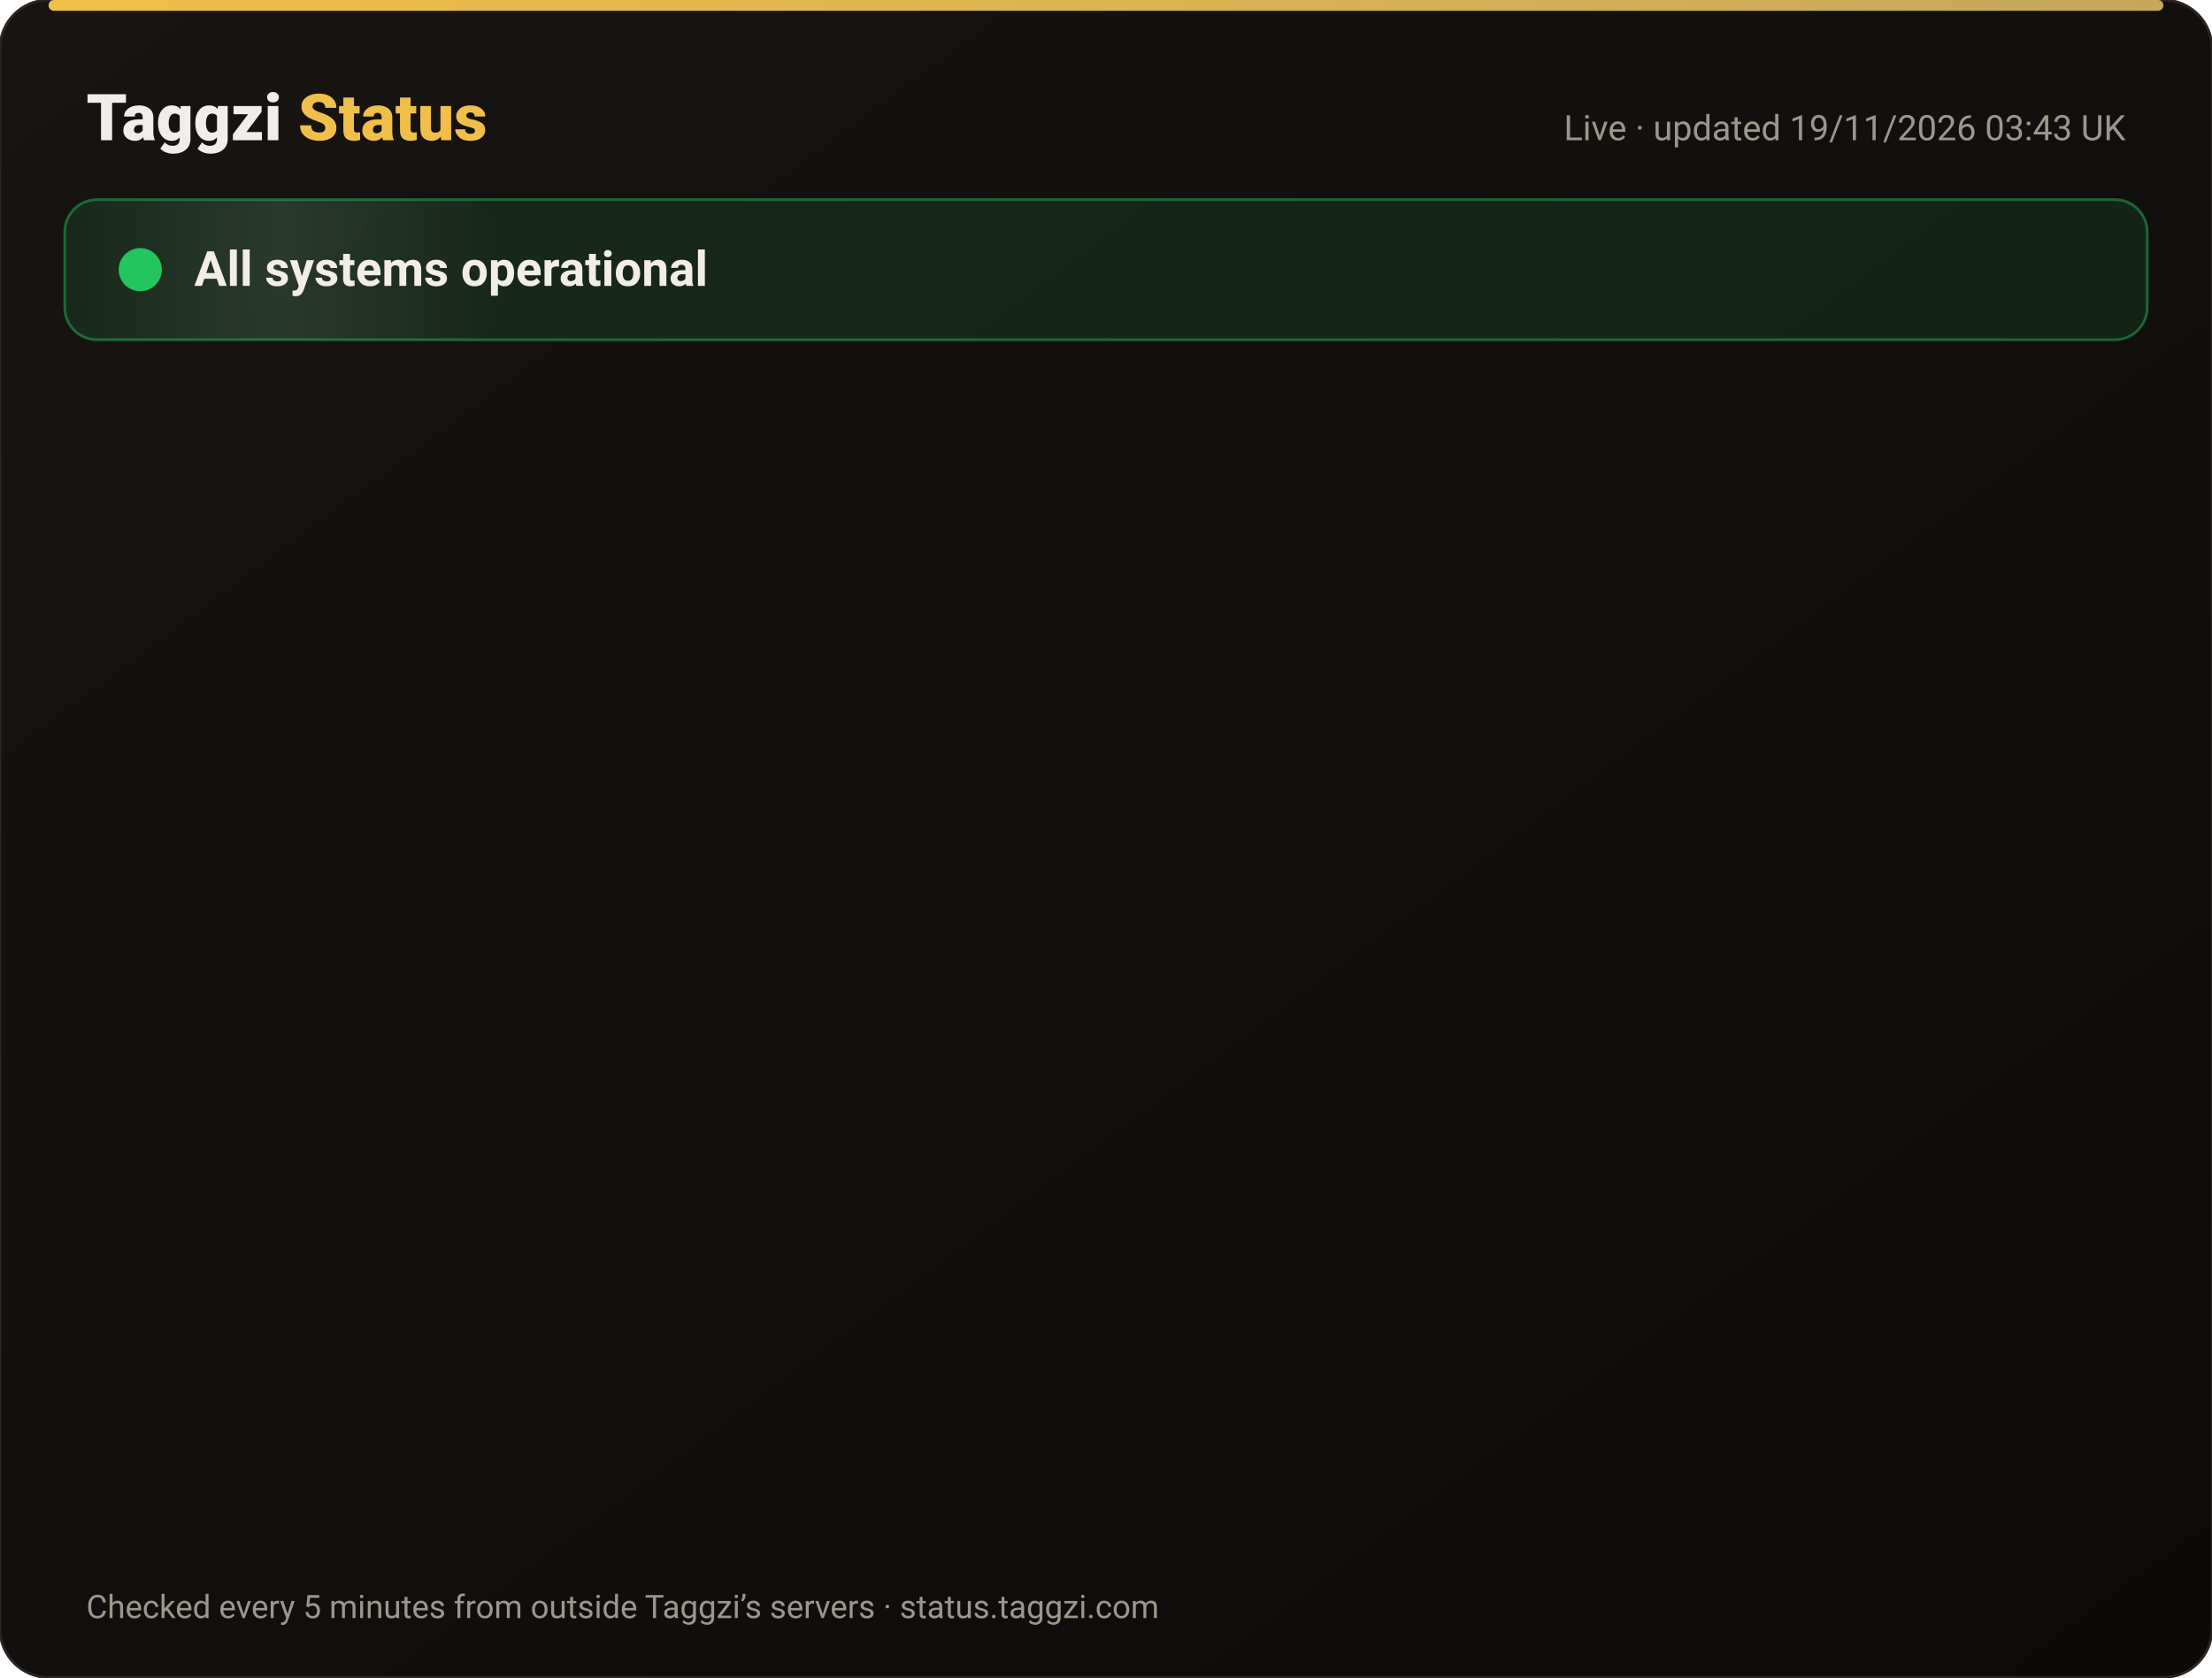
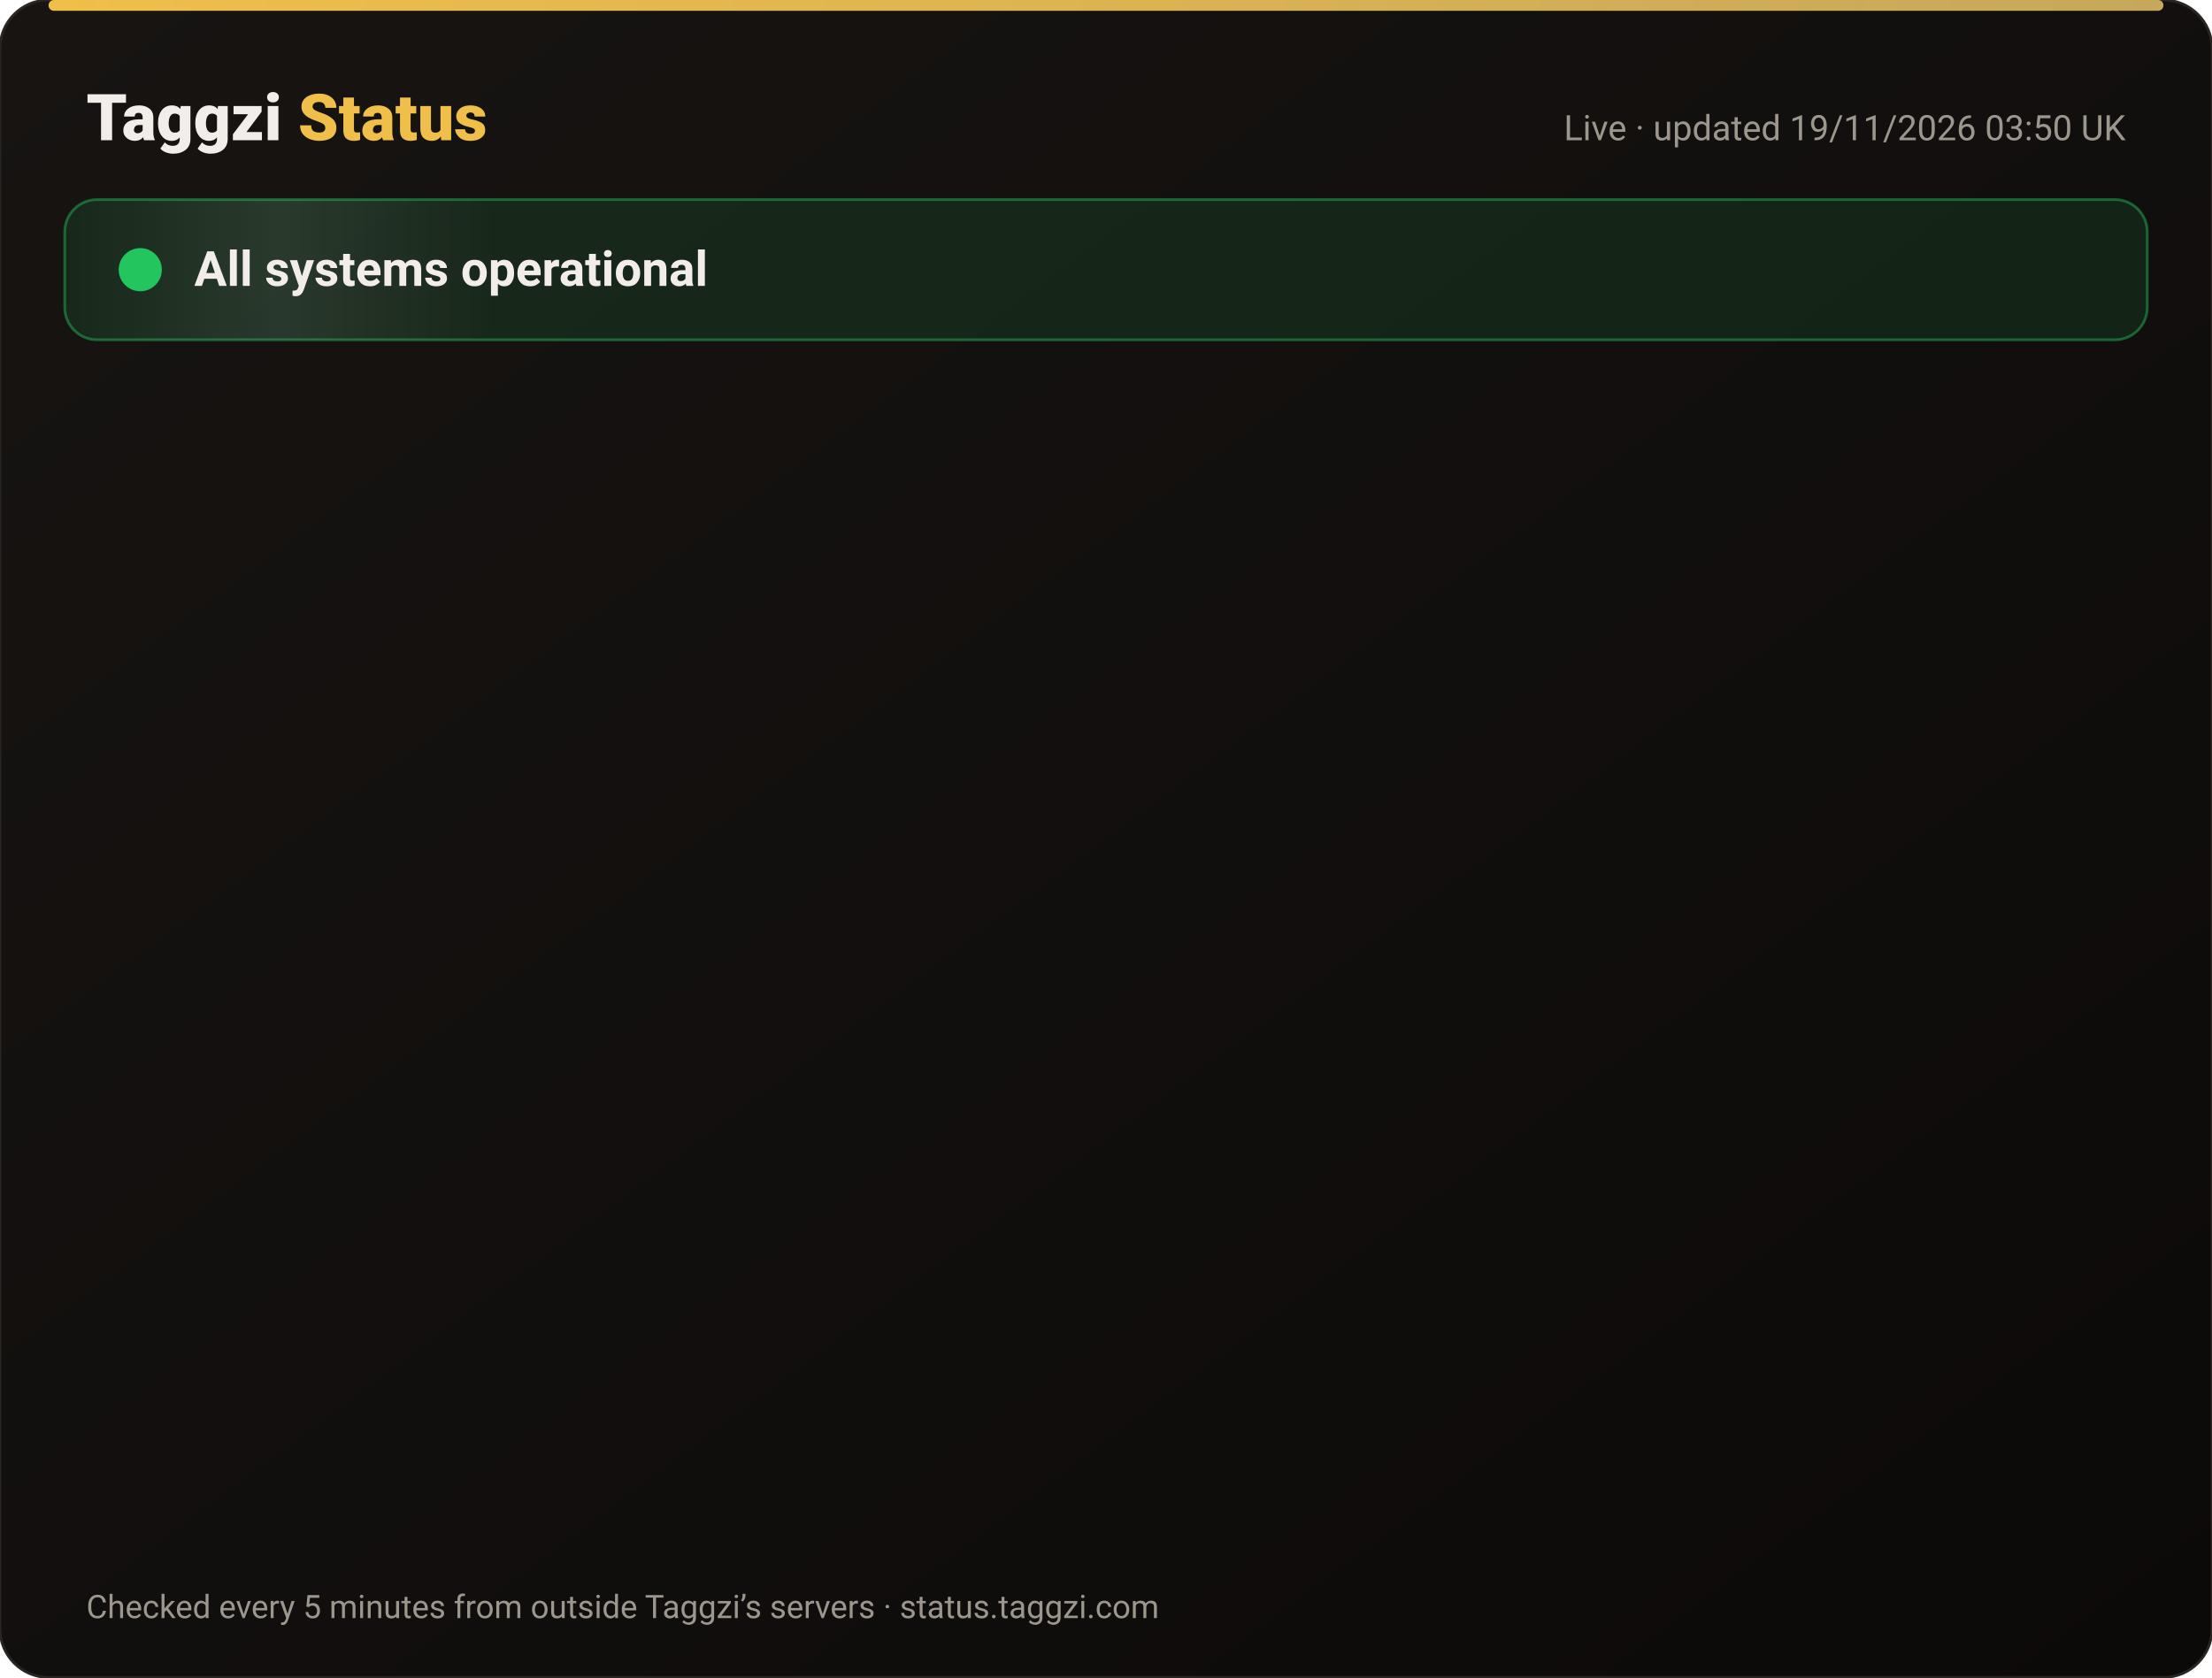
<svg xmlns="http://www.w3.org/2000/svg" width="820" height="622" viewBox="0 0 820 622" font-family="-apple-system,Segoe UI,Roboto,Helvetica,Arial,sans-serif">
  <defs>
    <linearGradient id="bg" x1="0" y1="0" x2="1" y2="1">
      <stop offset="0" stop-color="#171412" />
      <stop offset="1" stop-color="#0C0A09" />
    </linearGradient>
    <linearGradient id="gold" x1="0" x2="1">
      <stop offset="0" stop-color="#F0BF4A" />
      <stop offset="1" stop-color="#c6a85b" />
    </linearGradient>
    <linearGradient id="shine" x1="0" x2="1">
      <stop offset="0" stop-color="#fff" stop-opacity="0" />
      <stop offset=".5" stop-color="#fff" stop-opacity=".08" />
      <stop offset="1" stop-color="#fff" stop-opacity="0" />
    </linearGradient>
  </defs>
  <rect width="820" height="622" rx="18" fill="url(#bg)" stroke="#2a2521" />
  <rect x="18" y="0" width="784" height="4" rx="2" fill="url(#gold)" />
  <text x="32" y="52" font-size="24" font-weight="800" fill="#F2EDE8">Taggzi <tspan fill="#F0BF4A">Status</tspan>
  </text>
-   <text x="788" y="52" font-size="13" fill="#9C968C" text-anchor="end">Live · updated 19/11/2026 03:43 UK</text>
+   <text x="788" y="52" font-size="13" fill="#9C968C" text-anchor="end">Live · updated 19/11/2026 03:50 UK</text>
  <rect x="24" y="74" width="772" height="52" rx="12" fill="#22c55e" fill-opacity=".12" stroke="#22c55e" stroke-opacity=".45" />
  <rect x="24" y="74" width="160" height="52" rx="12" fill="url(#shine)">
    <animate attributeName="x" from="-160" to="820" dur="4s" repeatCount="indefinite" />
  </rect>
  <circle cx="52" cy="100" r="7" fill="#22c55e" />
  <circle cx="52" cy="100" r="7" fill="none" stroke="#22c55e" stroke-width="2">
    <animate attributeName="r" values="7;15;7" dur="2s" repeatCount="indefinite" />
    <animate attributeName="opacity" values=".9;0;.9" dur="2s" repeatCount="indefinite" />
  </circle>
  <text x="72" y="106" font-size="18" font-weight="700" fill="#F2EDE8">All systems operational</text>
  <g opacity="0">
    <animate attributeName="opacity" from="0" to="1" begin="0.00s" dur=".6s" fill="freeze" />
    <line x1="32" y1="188" x2="788" y2="188" stroke="#2a2521" />
    <circle cx="44" cy="166" r="6" fill="#22c55e">
      <animate attributeName="opacity" values="1;.45;1" dur="2.4s" begin="0.00s" repeatCount="indefinite" />
    </circle>
    <text x="62" y="171" font-size="15" font-weight="650" fill="#F2EDE8">Website</text>
    <text x="630" y="171" font-size="13" fill="#9C968C" text-anchor="end">99.97% uptime</text>
    <rect x="648" y="154" width="140" height="24" rx="12" fill="#22c55e" fill-opacity=".14" stroke="#22c55e" stroke-opacity=".5" />
    <text x="718" y="171" font-size="12" font-weight="700" fill="#22c55e" text-anchor="middle">Operational</text>
  </g>
  <g opacity="0">
    <animate attributeName="opacity" from="0" to="1" begin="0.15s" dur=".6s" fill="freeze" />
    <line x1="32" y1="234" x2="788" y2="234" stroke="#2a2521" />
    <circle cx="44" cy="212" r="6" fill="#22c55e">
      <animate attributeName="opacity" values="1;.45;1" dur="2.4s" begin="0.15s" repeatCount="indefinite" />
    </circle>
    <text x="62" y="217" font-size="15" font-weight="650" fill="#F2EDE8">Tag scans</text>
    <text x="630" y="217" font-size="13" fill="#9C968C" text-anchor="end">99.97% uptime</text>
    <rect x="648" y="200" width="140" height="24" rx="12" fill="#22c55e" fill-opacity=".14" stroke="#22c55e" stroke-opacity=".5" />
    <text x="718" y="217" font-size="12" font-weight="700" fill="#22c55e" text-anchor="middle">Operational</text>
  </g>
  <g opacity="0">
    <animate attributeName="opacity" from="0" to="1" begin="0.30s" dur=".6s" fill="freeze" />
    <line x1="32" y1="280" x2="788" y2="280" stroke="#2a2521" />
    <circle cx="44" cy="258" r="6" fill="#22c55e">
      <animate attributeName="opacity" values="1;.45;1" dur="2.4s" begin="0.30s" repeatCount="indefinite" />
    </circle>
    <text x="62" y="263" font-size="15" font-weight="650" fill="#F2EDE8">Manual tag lookup</text>
    <text x="630" y="263" font-size="13" fill="#9C968C" text-anchor="end">99.97% uptime</text>
    <rect x="648" y="246" width="140" height="24" rx="12" fill="#22c55e" fill-opacity=".14" stroke="#22c55e" stroke-opacity=".5" />
    <text x="718" y="263" font-size="12" font-weight="700" fill="#22c55e" text-anchor="middle">Operational</text>
  </g>
  <g opacity="0">
    <animate attributeName="opacity" from="0" to="1" begin="0.45s" dur=".6s" fill="freeze" />
    <line x1="32" y1="326" x2="788" y2="326" stroke="#2a2521" />
    <circle cx="44" cy="304" r="6" fill="#22c55e">
      <animate attributeName="opacity" values="1;.45;1" dur="2.4s" begin="0.45s" repeatCount="indefinite" />
    </circle>
    <text x="62" y="309" font-size="15" font-weight="650" fill="#F2EDE8">App &amp; login</text>
    <text x="630" y="309" font-size="13" fill="#9C968C" text-anchor="end">99.97% uptime</text>
    <rect x="648" y="292" width="140" height="24" rx="12" fill="#22c55e" fill-opacity=".14" stroke="#22c55e" stroke-opacity=".5" />
    <text x="718" y="309" font-size="12" font-weight="700" fill="#22c55e" text-anchor="middle">Operational</text>
  </g>
  <g opacity="0">
    <animate attributeName="opacity" from="0" to="1" begin="0.60s" dur=".6s" fill="freeze" />
    <line x1="32" y1="372" x2="788" y2="372" stroke="#2a2521" />
    <circle cx="44" cy="350" r="6" fill="#22c55e">
      <animate attributeName="opacity" values="1;.45;1" dur="2.4s" begin="0.60s" repeatCount="indefinite" />
    </circle>
    <text x="62" y="355" font-size="15" font-weight="650" fill="#F2EDE8">Community alerts</text>
    <text x="630" y="355" font-size="13" fill="#9C968C" text-anchor="end">99.97% uptime</text>
    <rect x="648" y="338" width="140" height="24" rx="12" fill="#22c55e" fill-opacity=".14" stroke="#22c55e" stroke-opacity=".5" />
    <text x="718" y="355" font-size="12" font-weight="700" fill="#22c55e" text-anchor="middle">Operational</text>
  </g>
  <g opacity="0">
    <animate attributeName="opacity" from="0" to="1" begin="0.75s" dur=".6s" fill="freeze" />
    <line x1="32" y1="418" x2="788" y2="418" stroke="#2a2521" />
    <circle cx="44" cy="396" r="6" fill="#22c55e">
      <animate attributeName="opacity" values="1;.45;1" dur="2.4s" begin="0.75s" repeatCount="indefinite" />
    </circle>
    <text x="62" y="401" font-size="15" font-weight="650" fill="#F2EDE8">Private calling</text>
    <text x="630" y="401" font-size="13" fill="#9C968C" text-anchor="end">99.97% uptime</text>
    <rect x="648" y="384" width="140" height="24" rx="12" fill="#22c55e" fill-opacity=".14" stroke="#22c55e" stroke-opacity=".5" />
    <text x="718" y="401" font-size="12" font-weight="700" fill="#22c55e" text-anchor="middle">Operational</text>
  </g>
  <g opacity="0">
    <animate attributeName="opacity" from="0" to="1" begin="0.90s" dur=".6s" fill="freeze" />
    <line x1="32" y1="464" x2="788" y2="464" stroke="#2a2521" />
    <circle cx="44" cy="442" r="6" fill="#22c55e">
      <animate attributeName="opacity" values="1;.45;1" dur="2.4s" begin="0.90s" repeatCount="indefinite" />
    </circle>
    <text x="62" y="447" font-size="15" font-weight="650" fill="#F2EDE8">Payments</text>
    <text x="630" y="447" font-size="13" fill="#9C968C" text-anchor="end">99.97% uptime</text>
    <rect x="648" y="430" width="140" height="24" rx="12" fill="#22c55e" fill-opacity=".14" stroke="#22c55e" stroke-opacity=".5" />
    <text x="718" y="447" font-size="12" font-weight="700" fill="#22c55e" text-anchor="middle">Operational</text>
  </g>
  <g opacity="0">
    <animate attributeName="opacity" from="0" to="1" begin="1.05s" dur=".6s" fill="freeze" />
    <line x1="32" y1="510" x2="788" y2="510" stroke="#2a2521" />
    <circle cx="44" cy="488" r="6" fill="#22c55e">
      <animate attributeName="opacity" values="1;.45;1" dur="2.4s" begin="1.05s" repeatCount="indefinite" />
    </circle>
    <text x="62" y="493" font-size="15" font-weight="650" fill="#F2EDE8">Email &amp; support</text>
    <text x="630" y="493" font-size="13" fill="#9C968C" text-anchor="end">99.97% uptime</text>
    <rect x="648" y="476" width="140" height="24" rx="12" fill="#22c55e" fill-opacity=".14" stroke="#22c55e" stroke-opacity=".5" />
    <text x="718" y="493" font-size="12" font-weight="700" fill="#22c55e" text-anchor="middle">Operational</text>
  </g>
  <g opacity="0">
    <animate attributeName="opacity" from="0" to="1" begin="1.20s" dur=".6s" fill="freeze" />
    <line x1="32" y1="556" x2="788" y2="556" stroke="#2a2521" />
    <circle cx="44" cy="534" r="6" fill="#22c55e">
      <animate attributeName="opacity" values="1;.45;1" dur="2.4s" begin="1.20s" repeatCount="indefinite" />
    </circle>
    <text x="62" y="539" font-size="15" font-weight="650" fill="#F2EDE8">Secure connection (SSL)</text>
    <text x="630" y="539" font-size="13" fill="#9C968C" text-anchor="end">100.00% uptime</text>
    <rect x="648" y="522" width="140" height="24" rx="12" fill="#22c55e" fill-opacity=".14" stroke="#22c55e" stroke-opacity=".5" />
    <text x="718" y="539" font-size="12" font-weight="700" fill="#22c55e" text-anchor="middle">Operational</text>
  </g>
  <text x="32" y="600" font-size="12" fill="#9C968C">Checked every 5 minutes from outside Taggzi’s servers · status.taggzi.com</text>
</svg>
